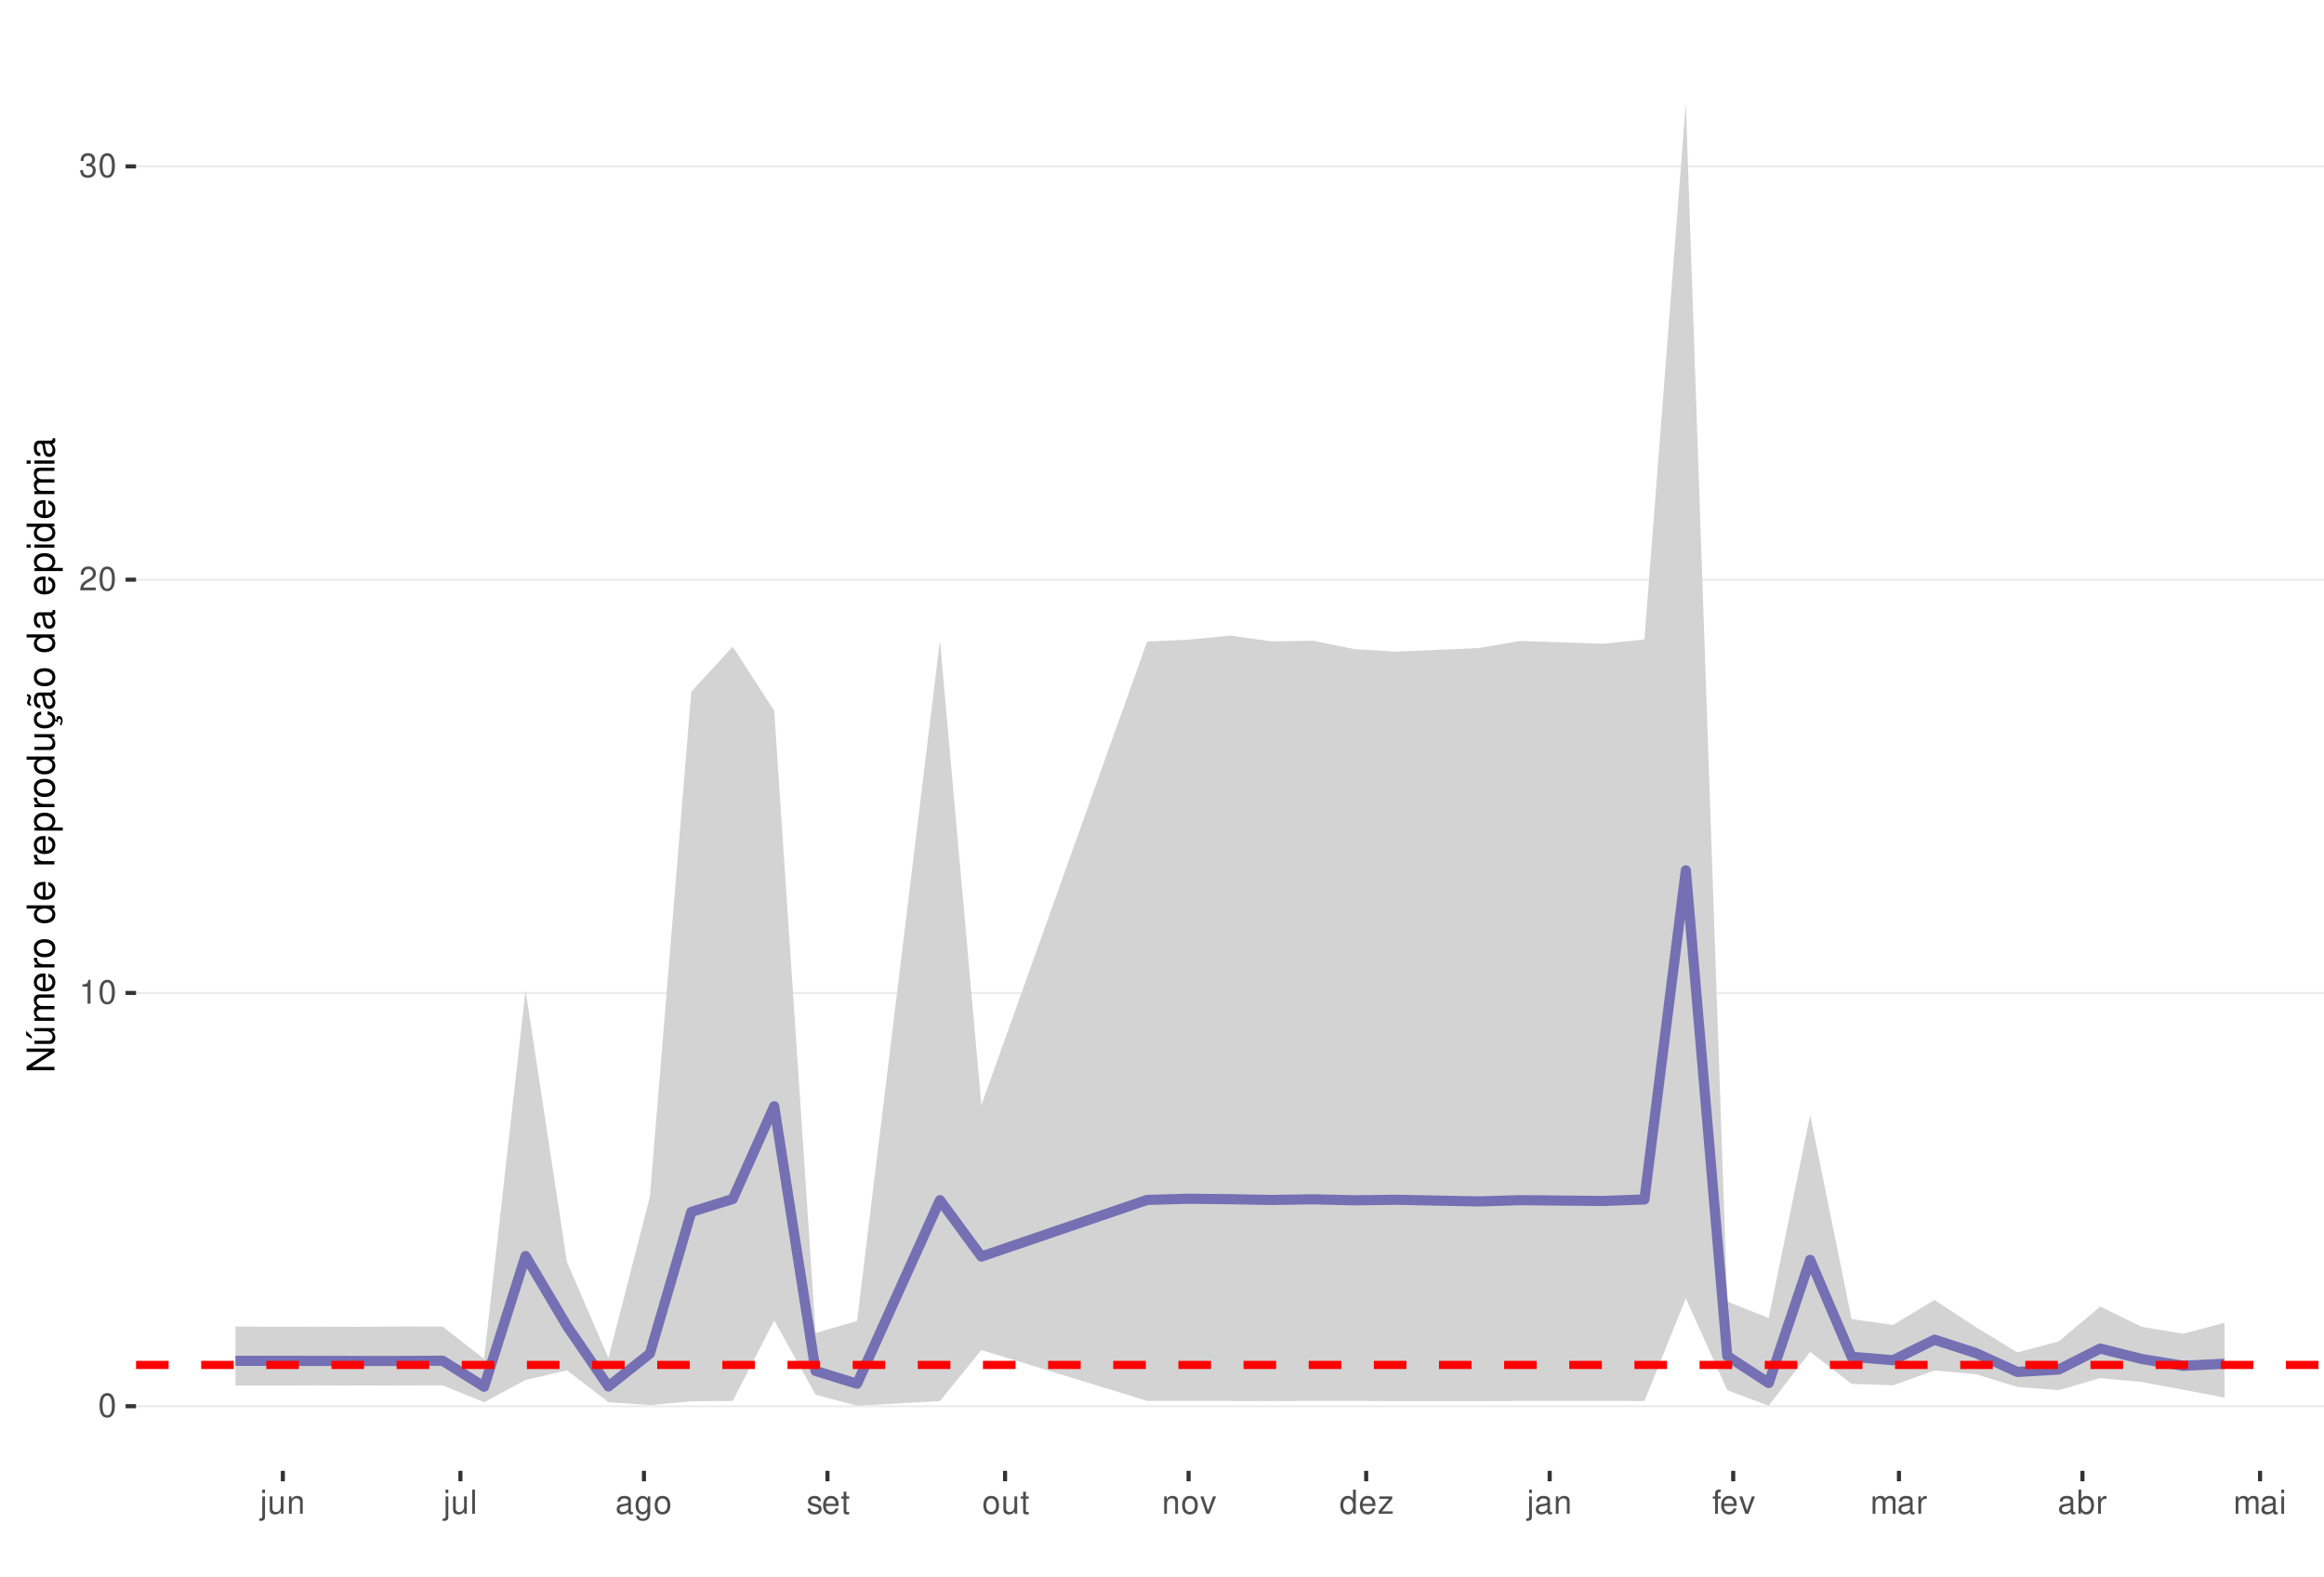
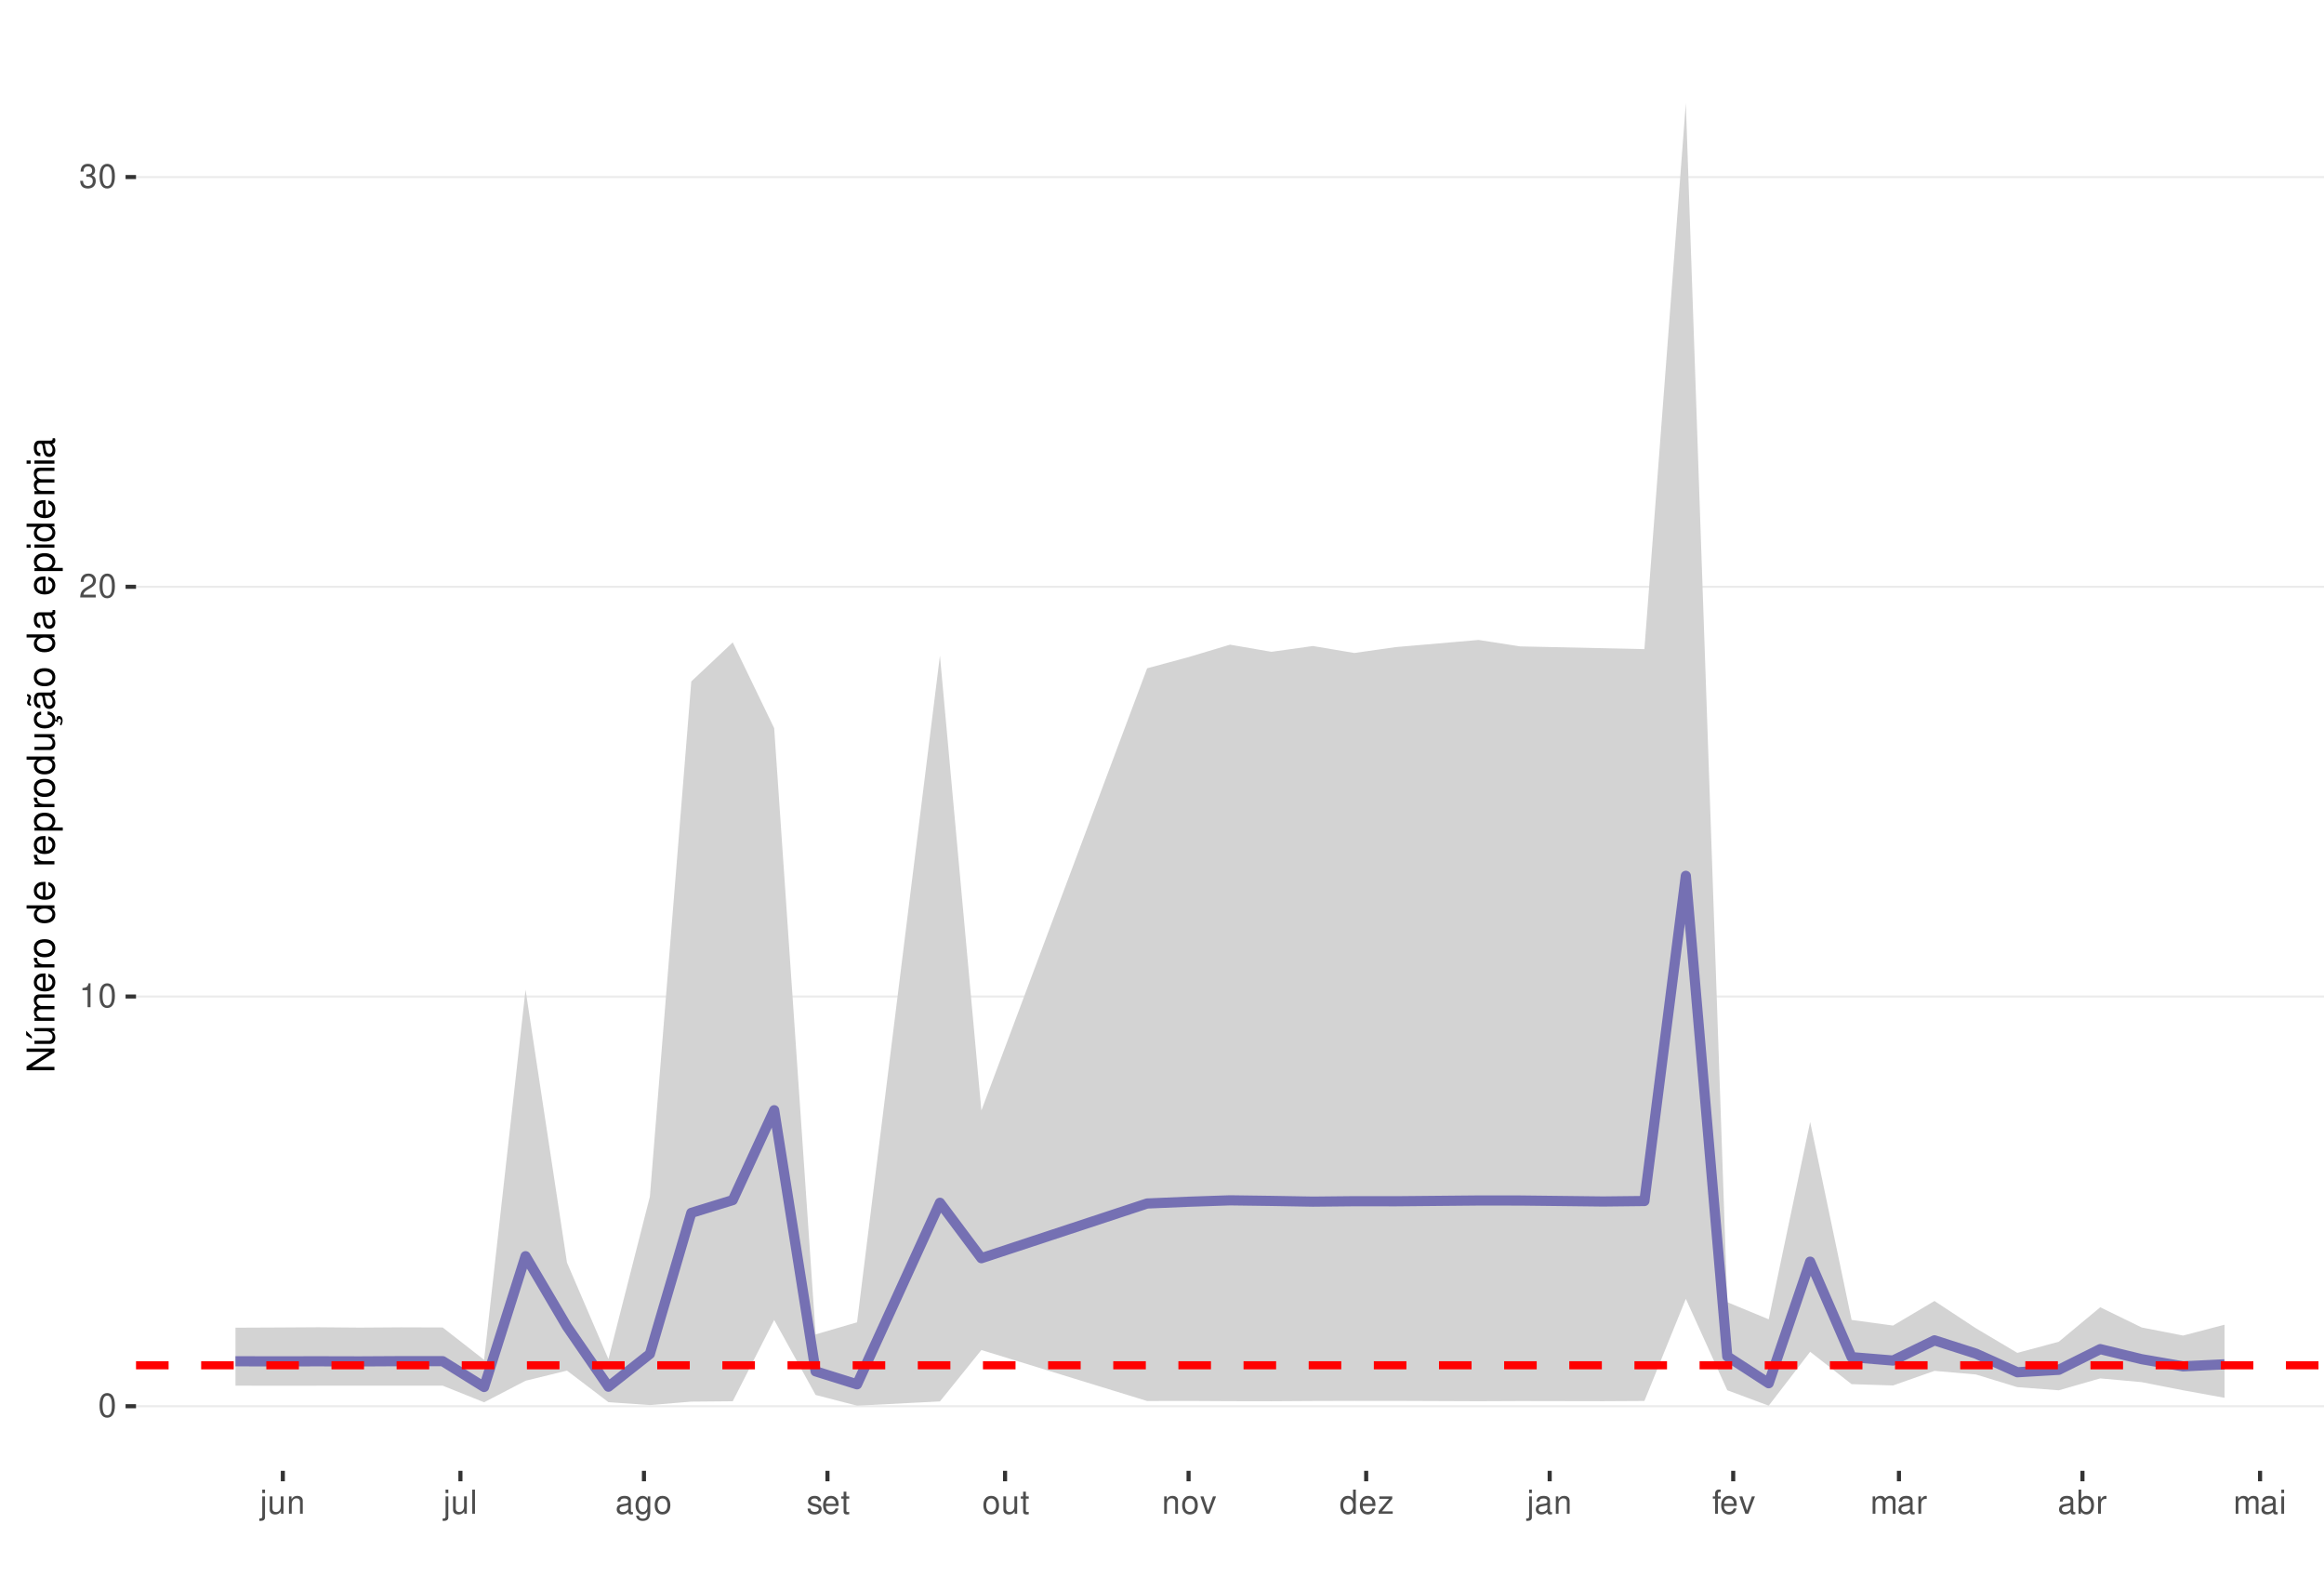
<svg xmlns="http://www.w3.org/2000/svg" xmlns:xlink="http://www.w3.org/1999/xlink" width="609pt" height="413pt" viewBox="0 0 609 413" version="1.1">
  <defs>
    <g>
      <symbol overflow="visible" id="glyph0-0">
        <path style="stroke:none;" d="" />
      </symbol>
      <symbol overflow="visible" id="glyph0-1">
        <path style="stroke:none;" d="M 2.375 -6.266 C 1.812 -6.266 1.297 -6 0.969 -5.578 C 0.578 -5.016 0.375 -4.188 0.375 -3.031 C 0.375 -0.922 1.062 0.203 2.375 0.203 C 3.672 0.203 4.391 -0.922 4.391 -2.984 C 4.391 -4.188 4.203 -5 3.797 -5.578 C 3.469 -6 2.953 -6.266 2.375 -6.266 Z M 2.375 -5.578 C 3.203 -5.578 3.609 -4.75 3.609 -3.047 C 3.609 -1.266 3.219 -0.438 2.359 -0.438 C 1.562 -0.438 1.156 -1.297 1.156 -3.016 C 1.156 -4.75 1.562 -5.578 2.375 -5.578 Z M 2.375 -5.578 " />
      </symbol>
      <symbol overflow="visible" id="glyph0-2">
        <path style="stroke:none;" d="M 2.234 -4.453 L 2.234 0 L 3 0 L 3 -6.266 L 2.5 -6.266 C 2.234 -5.297 2.062 -5.172 0.891 -5.016 L 0.891 -4.453 Z M 2.234 -4.453 " />
      </symbol>
      <symbol overflow="visible" id="glyph0-3">
        <path style="stroke:none;" d="M 4.375 -0.75 L 1.156 -0.75 C 1.234 -1.266 1.5 -1.594 2.266 -2.062 L 3.125 -2.547 C 3.984 -3.016 4.422 -3.656 4.422 -4.438 C 4.422 -4.953 4.219 -5.438 3.859 -5.781 C 3.484 -6.109 3.031 -6.266 2.453 -6.266 C 1.672 -6.266 1.094 -5.984 0.766 -5.438 C 0.547 -5.109 0.453 -4.719 0.438 -4.094 L 1.188 -4.094 C 1.219 -4.516 1.266 -4.766 1.375 -4.984 C 1.578 -5.359 1.969 -5.594 2.438 -5.594 C 3.125 -5.594 3.641 -5.094 3.641 -4.422 C 3.641 -3.906 3.359 -3.484 2.812 -3.172 L 2.016 -2.703 C 0.734 -1.969 0.359 -1.375 0.297 -0.016 L 4.375 -0.016 Z M 4.375 -0.75 " />
      </symbol>
      <symbol overflow="visible" id="glyph0-4">
        <path style="stroke:none;" d="M 1.906 -2.875 L 2.328 -2.875 C 3.156 -2.875 3.594 -2.5 3.594 -1.734 C 3.594 -0.953 3.125 -0.469 2.344 -0.469 C 1.5 -0.469 1.094 -0.906 1.031 -1.812 L 0.281 -1.812 C 0.312 -1.312 0.391 -0.984 0.547 -0.703 C 0.859 -0.109 1.469 0.203 2.297 0.203 C 3.562 0.203 4.375 -0.562 4.375 -1.75 C 4.375 -2.547 4.078 -2.984 3.344 -3.234 C 3.906 -3.469 4.203 -3.906 4.203 -4.531 C 4.203 -5.609 3.5 -6.266 2.328 -6.266 C 1.094 -6.266 0.438 -5.562 0.406 -4.234 L 1.172 -4.234 C 1.172 -4.625 1.219 -4.844 1.312 -5.031 C 1.484 -5.391 1.859 -5.594 2.344 -5.594 C 3.016 -5.594 3.422 -5.188 3.422 -4.516 C 3.422 -4.062 3.266 -3.797 2.922 -3.656 C 2.719 -3.562 2.438 -3.531 1.906 -3.516 Z M 1.906 -2.875 " />
      </symbol>
      <symbol overflow="visible" id="glyph0-5">
        <path style="stroke:none;" d="M 0.609 -4.531 L 0.609 0.656 C 0.609 1.109 0.469 1.25 0.016 1.25 C -0.031 1.25 -0.062 1.25 -0.156 1.25 L -0.156 1.859 C -0.062 1.875 -0.031 1.891 0.094 1.891 C 0.906 1.891 1.328 1.562 1.328 0.938 L 1.328 -4.531 Z M 1.328 -6.312 L 0.609 -6.312 L 0.609 -5.406 L 1.328 -5.406 Z M 1.328 -6.312 " />
      </symbol>
      <symbol overflow="visible" id="glyph0-6">
        <path style="stroke:none;" d="M 4.172 0 L 4.172 -4.531 L 3.453 -4.531 L 3.453 -1.969 C 3.453 -1.031 2.969 -0.438 2.219 -0.438 C 1.641 -0.438 1.281 -0.781 1.281 -1.328 L 1.281 -4.531 L 0.562 -4.531 L 0.562 -1.031 C 0.562 -0.281 1.125 0.203 2.016 0.203 C 2.672 0.203 3.094 -0.031 3.516 -0.625 L 3.516 0 Z M 4.172 0 " />
      </symbol>
      <symbol overflow="visible" id="glyph0-7">
        <path style="stroke:none;" d="M 0.609 -4.531 L 0.609 0 L 1.328 0 L 1.328 -2.5 C 1.328 -3.422 1.812 -4.031 2.562 -4.031 C 3.141 -4.031 3.5 -3.688 3.5 -3.141 L 3.5 0 L 4.219 0 L 4.219 -3.422 C 4.219 -4.188 3.656 -4.672 2.781 -4.672 C 2.109 -4.672 1.672 -4.406 1.266 -3.781 L 1.266 -4.531 Z M 0.609 -4.531 " />
      </symbol>
      <symbol overflow="visible" id="glyph0-8">
        <path style="stroke:none;" d="M 1.312 -6.312 L 0.594 -6.312 L 0.594 0 L 1.312 0 Z M 1.312 -6.312 " />
      </symbol>
      <symbol overflow="visible" id="glyph0-9">
        <path style="stroke:none;" d="M 4.625 -0.422 C 4.547 -0.406 4.516 -0.406 4.469 -0.406 C 4.219 -0.406 4.078 -0.531 4.078 -0.766 L 4.078 -3.422 C 4.078 -4.234 3.5 -4.672 2.375 -4.672 C 1.719 -4.672 1.188 -4.469 0.875 -4.141 C 0.672 -3.906 0.578 -3.641 0.562 -3.188 L 1.297 -3.188 C 1.344 -3.75 1.672 -4 2.359 -4 C 3.016 -4 3.375 -3.75 3.375 -3.328 L 3.375 -3.141 C 3.359 -2.828 3.203 -2.703 2.609 -2.625 C 1.594 -2.5 1.438 -2.469 1.156 -2.359 C 0.625 -2.125 0.359 -1.734 0.359 -1.141 C 0.359 -0.312 0.938 0.203 1.859 0.203 C 2.422 0.203 2.875 0 3.391 -0.469 C 3.438 0 3.672 0.203 4.141 0.203 C 4.297 0.203 4.391 0.188 4.625 0.125 Z M 3.375 -1.422 C 3.375 -1.188 3.297 -1.031 3.078 -0.844 C 2.781 -0.578 2.438 -0.438 2.016 -0.438 C 1.453 -0.438 1.109 -0.703 1.109 -1.156 C 1.109 -1.641 1.422 -1.875 2.203 -1.984 C 2.984 -2.094 3.125 -2.125 3.375 -2.234 Z M 3.375 -1.422 " />
      </symbol>
      <symbol overflow="visible" id="glyph0-10">
        <path style="stroke:none;" d="M 3.5 -4.531 L 3.5 -3.875 C 3.141 -4.422 2.734 -4.672 2.172 -4.672 C 1.062 -4.672 0.297 -3.641 0.297 -2.188 C 0.297 -1.422 0.484 -0.875 0.875 -0.422 C 1.219 -0.016 1.641 0.203 2.109 0.203 C 2.656 0.203 3.047 -0.047 3.422 -0.609 L 3.422 -0.375 C 3.422 0.828 3.094 1.281 2.188 1.281 C 1.578 1.281 1.25 1.031 1.188 0.516 L 0.453 0.516 C 0.516 1.359 1.188 1.891 2.172 1.891 C 2.844 1.891 3.391 1.672 3.688 1.312 C 4.031 0.891 4.156 0.312 4.156 -0.75 L 4.156 -4.531 Z M 2.234 -4 C 3 -4 3.422 -3.359 3.422 -2.203 C 3.422 -1.109 2.984 -0.469 2.234 -0.469 C 1.484 -0.469 1.062 -1.109 1.062 -2.234 C 1.062 -3.344 1.484 -4 2.234 -4 Z M 2.234 -4 " />
      </symbol>
      <symbol overflow="visible" id="glyph0-11">
        <path style="stroke:none;" d="M 2.359 -4.672 C 1.078 -4.672 0.312 -3.75 0.312 -2.234 C 0.312 -0.703 1.078 0.203 2.359 0.203 C 3.641 0.203 4.422 -0.703 4.422 -2.203 C 4.422 -3.781 3.672 -4.672 2.359 -4.672 Z M 2.359 -4 C 3.172 -4 3.656 -3.328 3.656 -2.203 C 3.656 -1.141 3.156 -0.469 2.359 -0.469 C 1.562 -0.469 1.062 -1.141 1.062 -2.234 C 1.062 -3.328 1.562 -4 2.359 -4 Z M 2.359 -4 " />
      </symbol>
      <symbol overflow="visible" id="glyph0-12">
        <path style="stroke:none;" d="M 3.797 -3.266 C 3.781 -4.156 3.188 -4.672 2.141 -4.672 C 1.094 -4.672 0.406 -4.125 0.406 -3.281 C 0.406 -2.578 0.766 -2.234 1.844 -1.969 L 2.516 -1.812 C 3.016 -1.688 3.219 -1.5 3.219 -1.188 C 3.219 -0.75 2.797 -0.469 2.172 -0.469 C 1.781 -0.469 1.453 -0.578 1.266 -0.766 C 1.156 -0.906 1.094 -1.031 1.062 -1.344 L 0.297 -1.344 C 0.328 -0.297 0.922 0.203 2.109 0.203 C 3.25 0.203 3.969 -0.359 3.969 -1.234 C 3.969 -1.906 3.594 -2.281 2.688 -2.5 L 2 -2.672 C 1.406 -2.797 1.156 -3 1.156 -3.312 C 1.156 -3.734 1.531 -4 2.125 -4 C 2.703 -4 3.016 -3.75 3.031 -3.266 Z M 3.797 -3.266 " />
      </symbol>
      <symbol overflow="visible" id="glyph0-13">
        <path style="stroke:none;" d="M 4.438 -2.031 C 4.438 -2.719 4.391 -3.141 4.266 -3.469 C 3.969 -4.219 3.266 -4.672 2.422 -4.672 C 1.156 -4.672 0.344 -3.703 0.344 -2.203 C 0.344 -0.703 1.125 0.203 2.406 0.203 C 3.438 0.203 4.156 -0.391 4.344 -1.375 L 3.625 -1.375 C 3.422 -0.781 3.016 -0.469 2.438 -0.469 C 1.969 -0.469 1.578 -0.672 1.344 -1.062 C 1.172 -1.312 1.109 -1.578 1.094 -2.031 Z M 1.109 -2.609 C 1.172 -3.453 1.688 -4 2.422 -4 C 3.156 -4 3.656 -3.422 3.656 -2.609 Z M 1.109 -2.609 " />
      </symbol>
      <symbol overflow="visible" id="glyph0-14">
        <path style="stroke:none;" d="M 2.203 -4.531 L 1.453 -4.531 L 1.453 -5.781 L 0.734 -5.781 L 0.734 -4.531 L 0.125 -4.531 L 0.125 -3.953 L 0.734 -3.953 L 0.734 -0.516 C 0.734 -0.047 1.047 0.203 1.609 0.203 C 1.797 0.203 1.953 0.188 2.203 0.141 L 2.203 -0.469 C 2.094 -0.438 2 -0.438 1.859 -0.438 C 1.547 -0.438 1.453 -0.516 1.453 -0.844 L 1.453 -3.953 L 2.203 -3.953 Z M 2.203 -4.531 " />
      </symbol>
      <symbol overflow="visible" id="glyph0-15">
        <path style="stroke:none;" d="M 2.469 0 L 4.203 -4.531 L 3.391 -4.531 L 2.109 -0.859 L 0.906 -4.531 L 0.094 -4.531 L 1.672 0 Z M 2.469 0 " />
      </symbol>
      <symbol overflow="visible" id="glyph0-16">
        <path style="stroke:none;" d="M 4.281 -6.312 L 3.562 -6.312 L 3.562 -3.969 C 3.266 -4.422 2.781 -4.672 2.172 -4.672 C 1 -4.672 0.219 -3.719 0.219 -2.281 C 0.219 -0.75 0.969 0.203 2.203 0.203 C 2.828 0.203 3.25 -0.031 3.641 -0.594 L 3.641 0 L 4.281 0 Z M 2.297 -3.984 C 3.078 -3.984 3.562 -3.312 3.562 -2.219 C 3.562 -1.172 3.062 -0.469 2.297 -0.469 C 1.5 -0.469 0.984 -1.172 0.984 -2.234 C 0.984 -3.297 1.5 -3.984 2.297 -3.984 Z M 2.297 -3.984 " />
      </symbol>
      <symbol overflow="visible" id="glyph0-17">
        <path style="stroke:none;" d="M 3.828 -4.531 L 0.453 -4.531 L 0.453 -3.906 L 2.984 -3.906 L 0.266 -0.656 L 0.266 0 L 3.953 0 L 3.953 -0.625 L 1.141 -0.625 L 3.828 -3.891 Z M 3.828 -4.531 " />
      </symbol>
      <symbol overflow="visible" id="glyph0-18">
        <path style="stroke:none;" d="M 2.234 -4.531 L 1.484 -4.531 L 1.484 -5.25 C 1.484 -5.547 1.641 -5.703 1.984 -5.703 C 2.047 -5.703 2.062 -5.703 2.234 -5.703 L 2.234 -6.297 C 2.062 -6.328 1.969 -6.344 1.828 -6.344 C 1.156 -6.344 0.766 -5.953 0.766 -5.312 L 0.766 -4.531 L 0.156 -4.531 L 0.156 -3.953 L 0.766 -3.953 L 0.766 0 L 1.484 0 L 1.484 -3.953 L 2.234 -3.953 Z M 2.234 -4.531 " />
      </symbol>
      <symbol overflow="visible" id="glyph0-19">
        <path style="stroke:none;" d="M 0.609 -4.531 L 0.609 0 L 1.328 0 L 1.328 -2.844 C 1.328 -3.5 1.812 -4.031 2.391 -4.031 C 2.938 -4.031 3.234 -3.703 3.234 -3.125 L 3.234 0 L 3.969 0 L 3.969 -2.844 C 3.969 -3.5 4.438 -4.031 5.031 -4.031 C 5.562 -4.031 5.875 -3.703 5.875 -3.125 L 5.875 0 L 6.594 0 L 6.594 -3.406 C 6.594 -4.219 6.125 -4.672 5.281 -4.672 C 4.672 -4.672 4.312 -4.484 3.891 -3.969 C 3.625 -4.453 3.25 -4.672 2.672 -4.672 C 2.062 -4.672 1.656 -4.438 1.266 -3.891 L 1.266 -4.531 Z M 0.609 -4.531 " />
      </symbol>
      <symbol overflow="visible" id="glyph0-20">
        <path style="stroke:none;" d="M 0.594 -4.531 L 0.594 0 L 1.328 0 L 1.328 -2.359 C 1.328 -3.438 1.781 -3.938 2.781 -3.906 L 2.781 -4.641 C 2.656 -4.656 2.594 -4.672 2.5 -4.672 C 2.031 -4.672 1.672 -4.391 1.266 -3.719 L 1.266 -4.531 Z M 0.594 -4.531 " />
      </symbol>
      <symbol overflow="visible" id="glyph0-21">
        <path style="stroke:none;" d="M 0.469 -6.312 L 0.469 0 L 1.109 0 L 1.109 -0.578 C 1.469 -0.047 1.922 0.203 2.547 0.203 C 3.75 0.203 4.531 -0.781 4.531 -2.281 C 4.531 -3.75 3.797 -4.672 2.594 -4.672 C 1.969 -4.672 1.531 -4.438 1.188 -3.922 L 1.188 -6.312 Z M 2.453 -3.984 C 3.25 -3.984 3.781 -3.297 3.781 -2.203 C 3.781 -1.172 3.234 -0.469 2.453 -0.469 C 1.672 -0.469 1.188 -1.172 1.188 -2.234 C 1.188 -3.297 1.672 -3.984 2.453 -3.984 Z M 2.453 -3.984 " />
      </symbol>
      <symbol overflow="visible" id="glyph0-22">
        <path style="stroke:none;" d="M 1.297 -4.531 L 0.578 -4.531 L 0.578 0 L 1.297 0 Z M 1.297 -6.312 L 0.578 -6.312 L 0.578 -5.406 L 1.297 -5.406 Z M 1.297 -6.312 " />
      </symbol>
      <symbol overflow="visible" id="glyph1-0">
        <path style="stroke:none;" d="" />
      </symbol>
      <symbol overflow="visible" id="glyph1-1">
        <path style="stroke:none;" d="M -7.297 -6.453 L -7.297 -5.578 L -1.328 -5.578 L -7.297 -1.766 L -7.297 -0.766 L 0 -0.766 L 0 -1.641 L -5.906 -1.641 L 0 -5.406 L 0 -6.453 Z M -7.297 -6.453 " />
      </symbol>
      <symbol overflow="visible" id="glyph1-2">
        <path style="stroke:none;" d="M 0 -4.812 L -5.234 -4.812 L -5.234 -3.984 L -2.266 -3.984 C -1.203 -3.984 -0.5 -3.438 -0.5 -2.562 C -0.5 -1.906 -0.906 -1.484 -1.531 -1.484 L -5.234 -1.484 L -5.234 -0.656 L -1.203 -0.656 C -0.328 -0.656 0.234 -1.297 0.234 -2.312 C 0.234 -3.094 -0.047 -3.578 -0.734 -4.062 L 0 -4.062 Z M -7.406 -2.953 L -5.922 -2 L -5.922 -2.594 L -7.406 -4.094 Z M -7.406 -2.953 " />
      </symbol>
      <symbol overflow="visible" id="glyph1-3">
        <path style="stroke:none;" d="M -5.234 -0.703 L 0 -0.703 L 0 -1.547 L -3.297 -1.547 C -4.047 -1.547 -4.656 -2.094 -4.656 -2.766 C -4.656 -3.391 -4.281 -3.734 -3.609 -3.734 L 0 -3.734 L 0 -4.578 L -3.297 -4.578 C -4.047 -4.578 -4.656 -5.125 -4.656 -5.812 C -4.656 -6.422 -4.266 -6.781 -3.609 -6.781 L 0 -6.781 L 0 -7.625 L -3.938 -7.625 C -4.875 -7.625 -5.391 -7.078 -5.391 -6.094 C -5.391 -5.406 -5.188 -4.984 -4.594 -4.484 C -5.156 -4.188 -5.391 -3.766 -5.391 -3.078 C -5.391 -2.375 -5.125 -1.906 -4.5 -1.469 L -5.234 -1.469 Z M -5.234 -0.703 " />
      </symbol>
      <symbol overflow="visible" id="glyph1-4">
        <path style="stroke:none;" d="M -2.344 -5.125 C -3.141 -5.125 -3.625 -5.062 -4.016 -4.922 C -4.875 -4.578 -5.391 -3.781 -5.391 -2.797 C -5.391 -1.344 -4.281 -0.406 -2.547 -0.406 C -0.812 -0.406 0.234 -1.297 0.234 -2.781 C 0.234 -3.984 -0.453 -4.812 -1.594 -5.016 L -1.594 -4.188 C -0.906 -3.953 -0.547 -3.484 -0.547 -2.812 C -0.547 -2.281 -0.781 -1.828 -1.219 -1.547 C -1.516 -1.344 -1.812 -1.281 -2.344 -1.266 Z M -3.016 -1.297 C -3.984 -1.359 -4.625 -1.953 -4.625 -2.797 C -4.625 -3.641 -3.953 -4.234 -3.016 -4.234 Z M -3.016 -1.297 " />
      </symbol>
      <symbol overflow="visible" id="glyph1-5">
        <path style="stroke:none;" d="M -5.234 -0.688 L 0 -0.688 L 0 -1.531 L -2.719 -1.531 C -3.984 -1.547 -4.547 -2.062 -4.516 -3.203 L -5.359 -3.203 C -5.375 -3.062 -5.391 -2.984 -5.391 -2.891 C -5.391 -2.344 -5.062 -1.938 -4.297 -1.453 L -5.234 -1.453 Z M -5.234 -0.688 " />
      </symbol>
      <symbol overflow="visible" id="glyph1-6">
        <path style="stroke:none;" d="M -5.391 -2.719 C -5.391 -1.234 -4.344 -0.359 -2.578 -0.359 C -0.812 -0.359 0.234 -1.234 0.234 -2.734 C 0.234 -4.203 -0.812 -5.094 -2.547 -5.094 C -4.359 -5.094 -5.391 -4.234 -5.391 -2.719 Z M -4.625 -2.734 C -4.625 -3.672 -3.844 -4.234 -2.547 -4.234 C -1.312 -4.234 -0.547 -3.656 -0.547 -2.734 C -0.547 -1.797 -1.312 -1.234 -2.578 -1.234 C -3.844 -1.234 -4.625 -1.797 -4.625 -2.734 Z M -4.625 -2.734 " />
      </symbol>
      <symbol overflow="visible" id="glyph1-7">
        <path style="stroke:none;" d="" />
      </symbol>
      <symbol overflow="visible" id="glyph1-8">
        <path style="stroke:none;" d="M -7.297 -4.953 L -7.297 -4.125 L -4.578 -4.125 C -5.109 -3.766 -5.391 -3.203 -5.391 -2.516 C -5.391 -1.156 -4.297 -0.266 -2.625 -0.266 C -0.859 -0.266 0.234 -1.125 0.234 -2.547 C 0.234 -3.266 -0.047 -3.766 -0.688 -4.203 L 0 -4.203 L 0 -4.953 Z M -4.609 -2.656 C -4.609 -3.547 -3.812 -4.125 -2.562 -4.125 C -1.344 -4.125 -0.547 -3.547 -0.547 -2.656 C -0.547 -1.734 -1.359 -1.125 -2.578 -1.125 C -3.797 -1.125 -4.609 -1.734 -4.609 -2.656 Z M -4.609 -2.656 " />
      </symbol>
      <symbol overflow="visible" id="glyph1-9">
        <path style="stroke:none;" d="M 2.188 -0.547 L 2.188 -1.375 L -0.547 -1.375 C -0.016 -1.812 0.234 -2.312 0.234 -2.984 C 0.234 -4.344 -0.859 -5.234 -2.531 -5.234 C -4.297 -5.234 -5.391 -4.375 -5.391 -2.984 C -5.391 -2.266 -5.062 -1.703 -4.453 -1.312 L -5.234 -1.312 L -5.234 -0.547 Z M -4.609 -2.844 C -4.609 -3.766 -3.797 -4.359 -2.547 -4.359 C -1.359 -4.359 -0.547 -3.75 -0.547 -2.844 C -0.547 -1.953 -1.344 -1.375 -2.578 -1.375 C -3.812 -1.375 -4.609 -1.953 -4.609 -2.844 Z M -4.609 -2.844 " />
      </symbol>
      <symbol overflow="visible" id="glyph1-10">
        <path style="stroke:none;" d="M 0 -4.812 L -5.234 -4.812 L -5.234 -3.984 L -2.266 -3.984 C -1.203 -3.984 -0.5 -3.438 -0.5 -2.562 C -0.5 -1.906 -0.906 -1.484 -1.531 -1.484 L -5.234 -1.484 L -5.234 -0.656 L -1.203 -0.656 C -0.328 -0.656 0.234 -1.297 0.234 -2.312 C 0.234 -3.094 -0.047 -3.578 -0.734 -4.062 L 0 -4.062 Z M 0 -4.812 " />
      </symbol>
      <symbol overflow="visible" id="glyph1-11">
        <path style="stroke:none;" d="M 0.234 -2.641 C 0.234 -3.875 -0.547 -4.703 -1.797 -4.766 L -1.797 -3.938 C -0.953 -3.797 -0.531 -3.359 -0.531 -2.656 C -0.531 -1.734 -1.281 -1.188 -2.516 -1.188 C -3.844 -1.188 -4.625 -1.719 -4.625 -2.625 C -4.625 -3.328 -4.203 -3.766 -3.484 -3.875 L -3.484 -4.703 C -3.984 -4.672 -4.312 -4.562 -4.609 -4.359 C -5.094 -4 -5.391 -3.375 -5.391 -2.641 C -5.391 -1.219 -4.266 -0.312 -2.531 -0.312 C -1.469 -0.312 -0.625 -0.672 -0.156 -1.312 C 0.047 -1.594 0.125 -1.812 0.203 -2.25 L 0.922 -1.938 L 0.984 -2.062 C 0.938 -2.188 0.906 -2.25 0.906 -2.375 C 0.906 -2.656 1.047 -2.828 1.281 -2.828 C 1.547 -2.828 1.734 -2.594 1.734 -2.297 C 1.734 -2.031 1.672 -1.844 1.438 -1.406 L 1.406 -1.312 L 1.812 -1.094 C 2.078 -1.75 2.141 -1.953 2.141 -2.344 C 2.141 -3.109 1.781 -3.578 1.203 -3.578 C 0.781 -3.578 0.547 -3.297 0.547 -2.797 C 0.547 -2.703 0.547 -2.641 0.562 -2.516 Z M 0.234 -2.641 " />
      </symbol>
      <symbol overflow="visible" id="glyph1-12">
        <path style="stroke:none;" d="M -0.484 -5.344 C -0.469 -5.266 -0.469 -5.219 -0.469 -5.172 C -0.469 -4.875 -0.625 -4.719 -0.875 -4.719 L -3.953 -4.719 C -4.891 -4.719 -5.391 -4.047 -5.391 -2.75 C -5.391 -1.984 -5.172 -1.375 -4.781 -1.016 C -4.516 -0.766 -4.203 -0.672 -3.688 -0.656 L -3.688 -1.484 C -4.328 -1.562 -4.625 -1.938 -4.625 -2.719 C -4.625 -3.484 -4.344 -3.891 -3.844 -3.891 L -3.625 -3.891 C -3.266 -3.875 -3.125 -3.703 -3.047 -3.016 C -2.891 -1.844 -2.844 -1.656 -2.719 -1.344 C -2.453 -0.734 -2 -0.422 -1.312 -0.422 C -0.375 -0.422 0.234 -1.078 0.234 -2.141 C 0.234 -2.797 0 -3.328 -0.547 -3.922 C 0 -3.984 0.234 -4.234 0.234 -4.781 C 0.234 -4.953 0.203 -5.062 0.141 -5.344 Z M -1.656 -3.891 C -1.375 -3.891 -1.203 -3.812 -0.969 -3.562 C -0.656 -3.219 -0.5 -2.812 -0.5 -2.312 C -0.5 -1.672 -0.812 -1.297 -1.344 -1.297 C -1.891 -1.297 -2.172 -1.656 -2.297 -2.547 C -2.422 -3.438 -2.453 -3.609 -2.594 -3.891 Z M -7.172 -3.75 C -6.922 -3.672 -6.812 -3.547 -6.812 -3.375 C -6.812 -3.25 -6.875 -2.984 -6.984 -2.734 C -7.156 -2.312 -7.172 -2.25 -7.172 -2.047 C -7.172 -1.594 -6.797 -1.297 -6.141 -1.188 L -6.141 -1.766 C -6.375 -1.812 -6.5 -1.938 -6.5 -2.094 C -6.5 -2.203 -6.469 -2.344 -6.375 -2.578 C -6.156 -3.156 -6.125 -3.234 -6.125 -3.438 C -6.125 -3.922 -6.484 -4.219 -7.172 -4.312 Z M -7.172 -3.75 " />
      </symbol>
      <symbol overflow="visible" id="glyph1-13">
        <path style="stroke:none;" d="M -0.484 -5.344 C -0.469 -5.266 -0.469 -5.219 -0.469 -5.172 C -0.469 -4.875 -0.625 -4.719 -0.875 -4.719 L -3.953 -4.719 C -4.891 -4.719 -5.391 -4.047 -5.391 -2.75 C -5.391 -1.984 -5.172 -1.375 -4.781 -1.016 C -4.516 -0.766 -4.203 -0.672 -3.688 -0.656 L -3.688 -1.484 C -4.328 -1.562 -4.625 -1.938 -4.625 -2.719 C -4.625 -3.484 -4.344 -3.891 -3.844 -3.891 L -3.625 -3.891 C -3.266 -3.875 -3.125 -3.703 -3.047 -3.016 C -2.891 -1.844 -2.844 -1.656 -2.719 -1.344 C -2.453 -0.734 -2 -0.422 -1.312 -0.422 C -0.375 -0.422 0.234 -1.078 0.234 -2.141 C 0.234 -2.797 0 -3.328 -0.547 -3.922 C 0 -3.984 0.234 -4.234 0.234 -4.781 C 0.234 -4.953 0.203 -5.062 0.141 -5.344 Z M -1.656 -3.891 C -1.375 -3.891 -1.203 -3.812 -0.969 -3.562 C -0.656 -3.219 -0.5 -2.812 -0.5 -2.312 C -0.5 -1.672 -0.812 -1.297 -1.344 -1.297 C -1.891 -1.297 -2.172 -1.656 -2.297 -2.547 C -2.422 -3.438 -2.453 -3.609 -2.594 -3.891 Z M -1.656 -3.891 " />
      </symbol>
      <symbol overflow="visible" id="glyph1-14">
        <path style="stroke:none;" d="M -5.234 -1.5 L -5.234 -0.672 L 0 -0.672 L 0 -1.5 Z M -7.297 -1.5 L -7.297 -0.656 L -6.234 -0.656 L -6.234 -1.5 Z M -7.297 -1.5 " />
      </symbol>
    </g>
    <clipPath id="clip1">
      <path d="M 35.645 9.961 L 609 9.961 L 609 385.328 L 35.645 385.328 Z M 35.645 9.961 " />
    </clipPath>
    <clipPath id="clip2">
      <path d="M 35.645 368 L 609 368 L 609 369 L 35.645 369 Z M 35.645 368 " />
    </clipPath>
    <clipPath id="clip3">
-       <path d="M 35.645 259 L 609 259 L 609 261 L 35.645 261 Z M 35.645 259 " />
+       <path d="M 35.645 260 L 609 260 L 609 262 L 35.645 262 Z M 35.645 260 " />
    </clipPath>
    <clipPath id="clip4">
-       <path d="M 35.645 151 L 609 151 L 609 153 L 35.645 153 Z M 35.645 151 " />
+       <path d="M 35.645 153 L 609 153 L 609 154 L 35.645 154 Z M 35.645 153 " />
    </clipPath>
    <clipPath id="clip5">
-       <path d="M 35.645 43 L 609 43 L 609 44 L 35.645 44 Z M 35.645 43 " />
+       <path d="M 35.645 46 L 609 46 L 609 47 L 35.645 47 Z M 35.645 46 " />
    </clipPath>
    <clipPath id="clip6">
      <path d="M 35.645 356 L 609 356 L 609 359 L 35.645 359 Z M 35.645 356 " />
    </clipPath>
  </defs>
  <g id="surface58">
    <rect x="0" y="0" width="609" height="413" style="fill:rgb(100%,100%,100%);fill-opacity:1;stroke:none;" />
    <rect x="0" y="0" width="609" height="413" style="fill:rgb(100%,100%,100%);fill-opacity:1;stroke:none;" />
    <path style="fill:none;stroke-width:1.067;stroke-linecap:round;stroke-linejoin:round;stroke:rgb(100%,100%,100%);stroke-opacity:1;stroke-miterlimit:10;" d="M 0 413 L 609 413 L 609 0 L 0 0 Z M 0 413 " />
    <g clip-path="url(#clip1)" clip-rule="nonzero">
      <path style=" stroke:none;fill-rule:nonzero;fill:rgb(100%,100%,100%);fill-opacity:1;" d="M 35.645 385.328 L 609 385.328 L 609 9.961 L 35.645 9.961 Z M 35.645 385.328 " />
    </g>
    <g clip-path="url(#clip2)" clip-rule="nonzero">
      <path style="fill:none;stroke-width:0.533;stroke-linecap:butt;stroke-linejoin:round;stroke:rgb(92.157%,92.157%,92.157%);stroke-opacity:1;stroke-miterlimit:10;" d="M 35.645 368.41 L 609 368.41 " />
    </g>
    <g clip-path="url(#clip3)" clip-rule="nonzero">
-       <path style="fill:none;stroke-width:0.533;stroke-linecap:butt;stroke-linejoin:round;stroke:rgb(92.157%,92.157%,92.157%);stroke-opacity:1;stroke-miterlimit:10;" d="M 35.645 260.137 L 609 260.137 " />
+       <path style="fill:none;stroke-width:0.533;stroke-linecap:butt;stroke-linejoin:round;stroke:rgb(92.157%,92.157%,92.157%);stroke-opacity:1;stroke-miterlimit:10;" d="M 35.645 261.066 L 609 261.066 " />
    </g>
    <g clip-path="url(#clip4)" clip-rule="nonzero">
-       <path style="fill:none;stroke-width:0.533;stroke-linecap:butt;stroke-linejoin:round;stroke:rgb(92.157%,92.157%,92.157%);stroke-opacity:1;stroke-miterlimit:10;" d="M 35.645 151.863 L 609 151.863 " />
+       <path style="fill:none;stroke-width:0.533;stroke-linecap:butt;stroke-linejoin:round;stroke:rgb(92.157%,92.157%,92.157%);stroke-opacity:1;stroke-miterlimit:10;" d="M 35.645 153.727 L 609 153.727 " />
    </g>
    <g clip-path="url(#clip5)" clip-rule="nonzero">
-       <path style="fill:none;stroke-width:0.533;stroke-linecap:butt;stroke-linejoin:round;stroke:rgb(92.157%,92.157%,92.157%);stroke-opacity:1;stroke-miterlimit:10;" d="M 35.645 43.586 L 609 43.586 " />
-     </g>
-     <path style=" stroke:none;fill-rule:nonzero;fill:rgb(82.745%,82.745%,82.745%);fill-opacity:1;" d="M 61.707 347.539 L 72.566 347.598 L 83.426 347.57 L 94.285 347.613 L 105.145 347.516 L 116 347.547 L 126.859 356.008 L 137.719 259.402 L 148.578 330.645 L 159.438 355.766 L 170.297 313.562 L 181.156 181.191 L 192.016 169.426 L 202.875 186.184 L 213.734 349.203 L 224.59 346.07 L 246.309 167.781 L 257.168 289.508 L 300.605 168.078 L 311.465 167.586 L 322.324 166.508 L 333.18 168.016 L 344.039 167.852 L 354.898 170.059 L 365.758 170.723 L 387.477 169.781 L 398.336 167.918 L 420.055 168.645 L 430.914 167.52 L 441.77 27.023 L 452.629 340.984 L 463.488 345.305 L 474.348 292.117 L 485.207 345.586 L 496.066 347.102 L 506.926 340.57 L 517.785 347.695 L 528.645 354.309 L 539.504 351.414 L 550.363 342.293 L 561.219 347.594 L 572.078 349.414 L 582.938 346.52 L 582.938 366.137 L 572.078 364.082 L 561.219 362.055 L 550.363 361.035 L 539.504 364.199 L 528.645 363.344 L 517.785 360.02 L 506.926 359.039 L 496.066 362.918 L 485.207 362.551 L 474.348 354.168 L 463.488 368.262 L 452.629 364.219 L 441.77 340.137 L 430.914 367.047 L 420.055 367.004 L 398.336 367.02 L 387.477 367.07 L 365.758 367.078 L 354.898 367.004 L 344.039 367.012 L 333.18 367.055 L 322.324 367.031 L 311.465 367.012 L 300.605 367 L 257.168 353.684 L 246.309 367.055 L 224.59 368.266 L 213.734 365.406 L 202.875 345.934 L 192.016 367.012 L 181.156 367.117 L 170.297 368.105 L 159.438 367.363 L 148.578 358.988 L 137.719 361.527 L 126.859 367.359 L 116 362.938 L 105.145 362.965 L 94.285 363 L 83.426 362.953 L 72.566 362.984 L 61.707 362.98 Z M 61.707 347.539 " />
-     <path style="fill:none;stroke-width:2.667;stroke-linecap:butt;stroke-linejoin:round;stroke:rgb(45.882%,43.922%,70.196%);stroke-opacity:1;stroke-miterlimit:10;" d="M 61.707 356.516 L 72.566 356.516 L 94.285 356.547 L 105.145 356.543 L 116 356.488 L 126.859 363.297 L 137.719 329.055 L 148.578 347.387 L 159.438 363.227 L 170.297 354.613 L 181.156 317.496 L 192.016 314.125 L 202.875 289.82 L 213.734 359.164 L 224.59 362.508 L 246.309 314.418 L 257.168 329.191 L 300.605 314.355 L 311.465 314.047 L 322.324 314.168 L 333.18 314.367 L 344.039 314.199 L 354.898 314.457 L 365.758 314.316 L 387.477 314.75 L 398.336 314.422 L 420.055 314.633 L 430.914 314.238 L 441.77 228.02 L 452.629 355.242 L 463.488 362.32 L 474.348 330.062 L 485.207 355.449 L 496.066 356.352 L 506.926 350.977 L 517.785 354.477 L 528.645 359.426 L 539.504 358.785 L 550.363 353.297 L 561.219 356.023 L 572.078 357.812 L 582.938 357.277 " />
+       <path style="fill:none;stroke-width:0.533;stroke-linecap:butt;stroke-linejoin:round;stroke:rgb(92.157%,92.157%,92.157%);stroke-opacity:1;stroke-miterlimit:10;" d="M 35.645 46.383 L 609 46.383 " />
+     </g>
+     <path style=" stroke:none;fill-rule:nonzero;fill:rgb(82.745%,82.745%,82.745%);fill-opacity:1;" d="M 61.707 347.832 L 72.566 347.785 L 83.426 347.719 L 94.285 347.812 L 105.145 347.738 L 116 347.773 L 126.859 356.254 L 137.719 259.285 L 148.578 330.785 L 159.438 356.055 L 170.297 313.516 L 181.156 178.523 L 192.016 168.297 L 202.875 190.777 L 213.734 349.586 L 224.59 346.422 L 246.309 171.766 L 257.168 290.934 L 300.605 175.082 L 311.465 172.145 L 322.324 168.891 L 333.18 170.762 L 344.039 169.246 L 354.898 171.066 L 365.758 169.527 L 387.477 167.656 L 398.336 169.344 L 430.914 170.059 L 441.77 27.023 L 452.629 341.148 L 463.488 345.637 L 474.348 293.938 L 485.207 345.793 L 496.066 347.273 L 506.926 340.836 L 517.785 347.984 L 528.645 354.43 L 539.504 351.508 L 550.363 342.48 L 561.219 347.77 L 572.078 349.891 L 582.938 347.051 L 582.938 366.199 L 572.078 364.23 L 561.219 362.098 L 550.363 361.113 L 539.504 364.234 L 528.645 363.406 L 517.785 360.09 L 506.926 359.141 L 496.066 362.965 L 485.207 362.621 L 474.348 354.145 L 463.488 368.266 L 452.629 364.219 L 441.77 340.277 L 430.914 367.023 L 420.055 367.082 L 398.336 367.043 L 387.477 367.09 L 365.758 367.004 L 354.898 367 L 344.039 367.031 L 333.18 367.098 L 322.324 367.078 L 311.465 367.016 L 300.605 367.039 L 257.168 353.684 L 246.309 367.145 L 224.59 368.266 L 213.734 365.453 L 202.875 345.805 L 192.016 367.102 L 181.156 367.199 L 170.297 368.109 L 159.438 367.344 L 148.578 359.074 L 137.719 361.734 L 126.859 367.375 L 116 363.02 L 105.145 363.008 L 94.285 363.016 L 83.426 363.02 L 72.566 363.035 L 61.707 363.012 Z M 61.707 347.832 " />
+     <path style="fill:none;stroke-width:2.667;stroke-linecap:butt;stroke-linejoin:round;stroke:rgb(45.882%,43.922%,70.196%);stroke-opacity:1;stroke-miterlimit:10;" d="M 61.707 356.629 L 72.566 356.652 L 83.426 356.633 L 94.285 356.66 L 105.145 356.598 L 116 356.605 L 126.859 363.367 L 137.719 329.102 L 148.578 347.535 L 159.438 363.289 L 170.297 354.707 L 181.156 317.754 L 192.016 314.406 L 202.875 290.859 L 213.734 359.27 L 224.59 362.664 L 246.309 315.105 L 257.168 329.625 L 300.605 315.293 L 311.465 314.832 L 322.324 314.465 L 333.18 314.613 L 344.039 314.805 L 354.898 314.695 L 365.758 314.707 L 387.477 314.504 L 398.336 314.512 L 420.055 314.766 L 430.914 314.645 L 441.77 229.453 L 452.629 355.344 L 463.488 362.387 L 474.348 330.531 L 485.207 355.547 L 496.066 356.438 L 506.926 351.145 L 517.785 354.625 L 528.645 359.508 L 539.504 358.863 L 550.363 353.445 L 561.219 356.082 L 572.078 357.957 L 582.938 357.426 " />
    <g clip-path="url(#clip6)" clip-rule="nonzero">
-       <path style="fill:none;stroke-width:2.134;stroke-linecap:butt;stroke-linejoin:round;stroke:rgb(100%,0%,0%);stroke-opacity:1;stroke-dasharray:8.536,8.536;stroke-miterlimit:10;" d="M 35.645 357.586 L 609 357.586 " />
+       <path style="fill:none;stroke-width:2.134;stroke-linecap:butt;stroke-linejoin:round;stroke:rgb(100%,0%,0%);stroke-opacity:1;stroke-dasharray:8.536,8.536;stroke-miterlimit:10;" d="M 35.645 357.676 L 609 357.676 " />
    </g>
    <g style="fill:rgb(30.196%,30.196%,30.196%);fill-opacity:1;">
      <use xlink:href="#glyph0-1" x="25.715" y="371.216" />
    </g>
    <g style="fill:rgb(30.196%,30.196%,30.196%);fill-opacity:1;">
-       <use xlink:href="#glyph0-2" x="20.715" y="262.942" />
-       <use xlink:href="#glyph0-1" x="25.715" y="262.942" />
-     </g>
-     <g style="fill:rgb(30.196%,30.196%,30.196%);fill-opacity:1;">
-       <use xlink:href="#glyph0-3" x="20.715" y="154.669" />
-       <use xlink:href="#glyph0-1" x="25.715" y="154.669" />
-     </g>
-     <g style="fill:rgb(30.196%,30.196%,30.196%);fill-opacity:1;">
-       <use xlink:href="#glyph0-4" x="20.715" y="46.392" />
-       <use xlink:href="#glyph0-1" x="25.715" y="46.392" />
+       <use xlink:href="#glyph0-2" x="20.715" y="263.872" />
+       <use xlink:href="#glyph0-1" x="25.715" y="263.872" />
+     </g>
+     <g style="fill:rgb(30.196%,30.196%,30.196%);fill-opacity:1;">
+       <use xlink:href="#glyph0-3" x="20.715" y="156.532" />
+       <use xlink:href="#glyph0-1" x="25.715" y="156.532" />
+     </g>
+     <g style="fill:rgb(30.196%,30.196%,30.196%);fill-opacity:1;">
+       <use xlink:href="#glyph0-4" x="20.715" y="49.188" />
+       <use xlink:href="#glyph0-1" x="25.715" y="49.188" />
    </g>
    <path style="fill:none;stroke-width:1.067;stroke-linecap:butt;stroke-linejoin:round;stroke:rgb(20%,20%,20%);stroke-opacity:1;stroke-miterlimit:10;" d="M 32.906 368.41 L 35.645 368.41 " />
-     <path style="fill:none;stroke-width:1.067;stroke-linecap:butt;stroke-linejoin:round;stroke:rgb(20%,20%,20%);stroke-opacity:1;stroke-miterlimit:10;" d="M 32.906 260.137 L 35.645 260.137 " />
-     <path style="fill:none;stroke-width:1.067;stroke-linecap:butt;stroke-linejoin:round;stroke:rgb(20%,20%,20%);stroke-opacity:1;stroke-miterlimit:10;" d="M 32.906 151.863 L 35.645 151.863 " />
-     <path style="fill:none;stroke-width:1.067;stroke-linecap:butt;stroke-linejoin:round;stroke:rgb(20%,20%,20%);stroke-opacity:1;stroke-miterlimit:10;" d="M 32.906 43.586 L 35.645 43.586 " />
+     <path style="fill:none;stroke-width:1.067;stroke-linecap:butt;stroke-linejoin:round;stroke:rgb(20%,20%,20%);stroke-opacity:1;stroke-miterlimit:10;" d="M 32.906 261.066 L 35.645 261.066 " />
+     <path style="fill:none;stroke-width:1.067;stroke-linecap:butt;stroke-linejoin:round;stroke:rgb(20%,20%,20%);stroke-opacity:1;stroke-miterlimit:10;" d="M 32.906 153.727 L 35.645 153.727 " />
+     <path style="fill:none;stroke-width:1.067;stroke-linecap:butt;stroke-linejoin:round;stroke:rgb(20%,20%,20%);stroke-opacity:1;stroke-miterlimit:10;" d="M 32.906 46.383 L 35.645 46.383 " />
    <path style="fill:none;stroke-width:1.067;stroke-linecap:butt;stroke-linejoin:round;stroke:rgb(20%,20%,20%);stroke-opacity:1;stroke-miterlimit:10;" d="M 74.117 388.07 L 74.117 385.328 " />
    <path style="fill:none;stroke-width:1.067;stroke-linecap:butt;stroke-linejoin:round;stroke:rgb(20%,20%,20%);stroke-opacity:1;stroke-miterlimit:10;" d="M 120.656 388.07 L 120.656 385.328 " />
    <path style="fill:none;stroke-width:1.067;stroke-linecap:butt;stroke-linejoin:round;stroke:rgb(20%,20%,20%);stroke-opacity:1;stroke-miterlimit:10;" d="M 168.746 388.07 L 168.746 385.328 " />
    <path style="fill:none;stroke-width:1.067;stroke-linecap:butt;stroke-linejoin:round;stroke:rgb(20%,20%,20%);stroke-opacity:1;stroke-miterlimit:10;" d="M 216.836 388.07 L 216.836 385.328 " />
    <path style="fill:none;stroke-width:1.067;stroke-linecap:butt;stroke-linejoin:round;stroke:rgb(20%,20%,20%);stroke-opacity:1;stroke-miterlimit:10;" d="M 263.375 388.07 L 263.375 385.328 " />
    <path style="fill:none;stroke-width:1.067;stroke-linecap:butt;stroke-linejoin:round;stroke:rgb(20%,20%,20%);stroke-opacity:1;stroke-miterlimit:10;" d="M 311.465 388.07 L 311.465 385.328 " />
    <path style="fill:none;stroke-width:1.067;stroke-linecap:butt;stroke-linejoin:round;stroke:rgb(20%,20%,20%);stroke-opacity:1;stroke-miterlimit:10;" d="M 358.004 388.07 L 358.004 385.328 " />
    <path style="fill:none;stroke-width:1.067;stroke-linecap:butt;stroke-linejoin:round;stroke:rgb(20%,20%,20%);stroke-opacity:1;stroke-miterlimit:10;" d="M 406.094 388.07 L 406.094 385.328 " />
    <path style="fill:none;stroke-width:1.067;stroke-linecap:butt;stroke-linejoin:round;stroke:rgb(20%,20%,20%);stroke-opacity:1;stroke-miterlimit:10;" d="M 454.184 388.07 L 454.184 385.328 " />
    <path style="fill:none;stroke-width:1.067;stroke-linecap:butt;stroke-linejoin:round;stroke:rgb(20%,20%,20%);stroke-opacity:1;stroke-miterlimit:10;" d="M 497.617 388.07 L 497.617 385.328 " />
    <path style="fill:none;stroke-width:1.067;stroke-linecap:butt;stroke-linejoin:round;stroke:rgb(20%,20%,20%);stroke-opacity:1;stroke-miterlimit:10;" d="M 545.707 388.07 L 545.707 385.328 " />
    <path style="fill:none;stroke-width:1.067;stroke-linecap:butt;stroke-linejoin:round;stroke:rgb(20%,20%,20%);stroke-opacity:1;stroke-miterlimit:10;" d="M 592.246 388.07 L 592.246 385.328 " />
    <g style="fill:rgb(30.196%,30.196%,30.196%);fill-opacity:1;">
      <use xlink:href="#glyph0-5" x="68.117" y="396.567" />
      <use xlink:href="#glyph0-6" x="70.117" y="396.567" />
      <use xlink:href="#glyph0-7" x="75.117" y="396.567" />
    </g>
    <g style="fill:rgb(30.196%,30.196%,30.196%);fill-opacity:1;">
      <use xlink:href="#glyph0-5" x="116.156" y="396.567" />
      <use xlink:href="#glyph0-6" x="118.156" y="396.567" />
      <use xlink:href="#glyph0-8" x="123.156" y="396.567" />
    </g>
    <g style="fill:rgb(30.196%,30.196%,30.196%);fill-opacity:1;">
      <use xlink:href="#glyph0-9" x="161.246" y="396.567" />
      <use xlink:href="#glyph0-10" x="166.246" y="396.567" />
      <use xlink:href="#glyph0-11" x="171.246" y="396.567" />
    </g>
    <g style="fill:rgb(30.196%,30.196%,30.196%);fill-opacity:1;">
      <use xlink:href="#glyph0-12" x="211.336" y="396.567" />
      <use xlink:href="#glyph0-13" x="215.336" y="396.567" />
      <use xlink:href="#glyph0-14" x="220.336" y="396.567" />
    </g>
    <g style="fill:rgb(30.196%,30.196%,30.196%);fill-opacity:1;">
      <use xlink:href="#glyph0-11" x="257.375" y="396.567" />
      <use xlink:href="#glyph0-6" x="262.375" y="396.567" />
      <use xlink:href="#glyph0-14" x="267.375" y="396.567" />
    </g>
    <g style="fill:rgb(30.196%,30.196%,30.196%);fill-opacity:1;">
      <use xlink:href="#glyph0-7" x="304.465" y="396.567" />
      <use xlink:href="#glyph0-11" x="309.465" y="396.567" />
      <use xlink:href="#glyph0-15" x="314.465" y="396.567" />
    </g>
    <g style="fill:rgb(30.196%,30.196%,30.196%);fill-opacity:1;">
      <use xlink:href="#glyph0-16" x="351.004" y="396.567" />
      <use xlink:href="#glyph0-13" x="356.004" y="396.567" />
      <use xlink:href="#glyph0-17" x="361.004" y="396.567" />
    </g>
    <g style="fill:rgb(30.196%,30.196%,30.196%);fill-opacity:1;">
      <use xlink:href="#glyph0-5" x="400.094" y="396.567" />
      <use xlink:href="#glyph0-9" x="402.094" y="396.567" />
      <use xlink:href="#glyph0-7" x="407.094" y="396.567" />
    </g>
    <g style="fill:rgb(30.196%,30.196%,30.196%);fill-opacity:1;">
      <use xlink:href="#glyph0-18" x="448.684" y="396.567" />
      <use xlink:href="#glyph0-13" x="450.684" y="396.567" />
      <use xlink:href="#glyph0-15" x="455.684" y="396.567" />
    </g>
    <g style="fill:rgb(30.196%,30.196%,30.196%);fill-opacity:1;">
      <use xlink:href="#glyph0-19" x="490.117" y="396.567" />
      <use xlink:href="#glyph0-9" x="497.117" y="396.567" />
      <use xlink:href="#glyph0-20" x="502.117" y="396.567" />
    </g>
    <g style="fill:rgb(30.196%,30.196%,30.196%);fill-opacity:1;">
      <use xlink:href="#glyph0-9" x="539.207" y="396.567" />
      <use xlink:href="#glyph0-21" x="544.207" y="396.567" />
      <use xlink:href="#glyph0-20" x="549.207" y="396.567" />
    </g>
    <g style="fill:rgb(30.196%,30.196%,30.196%);fill-opacity:1;">
      <use xlink:href="#glyph0-19" x="585.246" y="396.567" />
      <use xlink:href="#glyph0-9" x="592.246" y="396.567" />
      <use xlink:href="#glyph0-22" x="597.246" y="396.567" />
    </g>
    <g style="fill:rgb(0%,0%,0%);fill-opacity:1;">
      <use xlink:href="#glyph1-1" x="14.263" y="281.145" />
      <use xlink:href="#glyph1-2" x="14.263" y="274.145" />
      <use xlink:href="#glyph1-3" x="14.263" y="268.145" />
      <use xlink:href="#glyph1-4" x="14.263" y="260.145" />
      <use xlink:href="#glyph1-5" x="14.263" y="254.145" />
      <use xlink:href="#glyph1-6" x="14.263" y="251.145" />
      <use xlink:href="#glyph1-7" x="14.263" y="245.145" />
      <use xlink:href="#glyph1-8" x="14.263" y="242.145" />
      <use xlink:href="#glyph1-4" x="14.263" y="236.145" />
      <use xlink:href="#glyph1-7" x="14.263" y="230.145" />
      <use xlink:href="#glyph1-5" x="14.263" y="227.145" />
      <use xlink:href="#glyph1-4" x="14.263" y="224.145" />
      <use xlink:href="#glyph1-9" x="14.263" y="218.145" />
      <use xlink:href="#glyph1-5" x="14.263" y="212.145" />
      <use xlink:href="#glyph1-6" x="14.263" y="209.145" />
      <use xlink:href="#glyph1-8" x="14.263" y="203.145" />
      <use xlink:href="#glyph1-10" x="14.263" y="197.145" />
      <use xlink:href="#glyph1-11" x="14.263" y="191.145" />
      <use xlink:href="#glyph1-12" x="14.263" y="186.145" />
      <use xlink:href="#glyph1-6" x="14.263" y="180.145" />
      <use xlink:href="#glyph1-7" x="14.263" y="174.145" />
      <use xlink:href="#glyph1-8" x="14.263" y="171.145" />
      <use xlink:href="#glyph1-13" x="14.263" y="165.145" />
      <use xlink:href="#glyph1-7" x="14.263" y="159.145" />
      <use xlink:href="#glyph1-4" x="14.263" y="156.145" />
      <use xlink:href="#glyph1-9" x="14.263" y="150.145" />
      <use xlink:href="#glyph1-14" x="14.263" y="144.145" />
      <use xlink:href="#glyph1-8" x="14.263" y="142.145" />
      <use xlink:href="#glyph1-4" x="14.263" y="136.145" />
      <use xlink:href="#glyph1-3" x="14.263" y="130.145" />
      <use xlink:href="#glyph1-14" x="14.263" y="122.145" />
      <use xlink:href="#glyph1-13" x="14.263" y="120.145" />
    </g>
  </g>
</svg>
